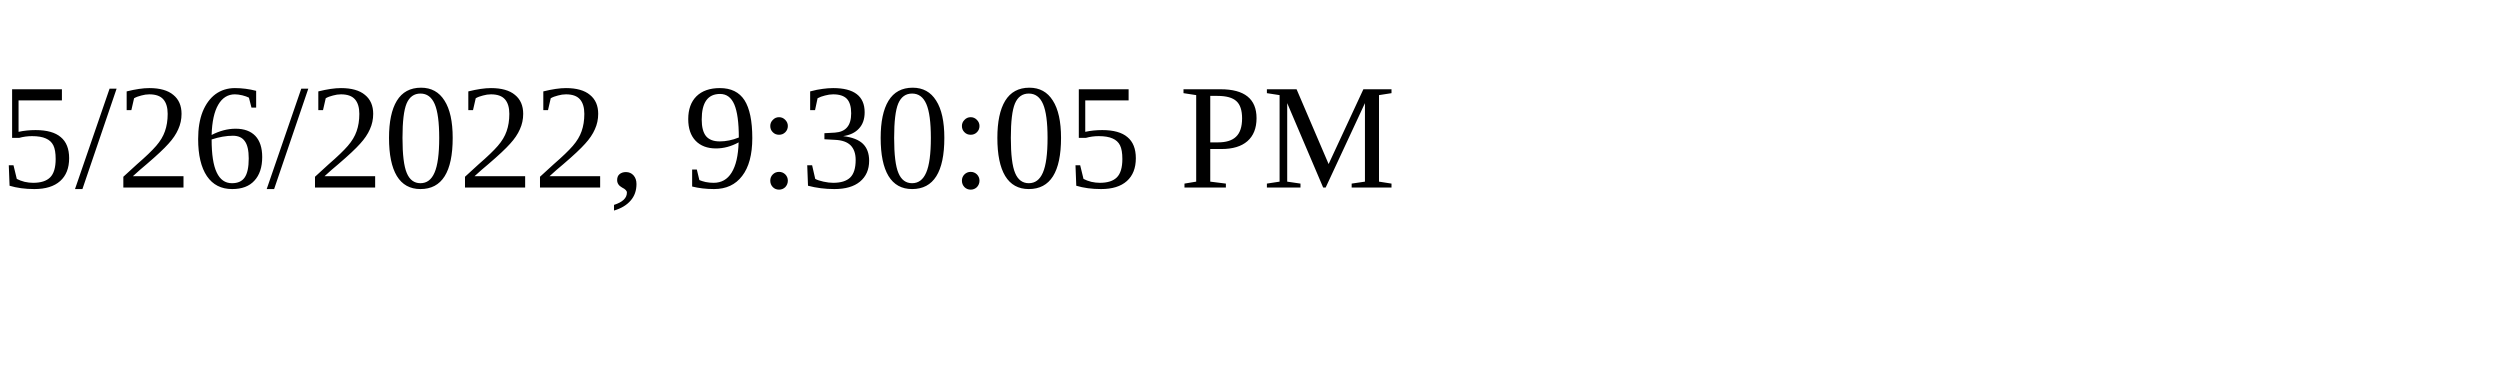
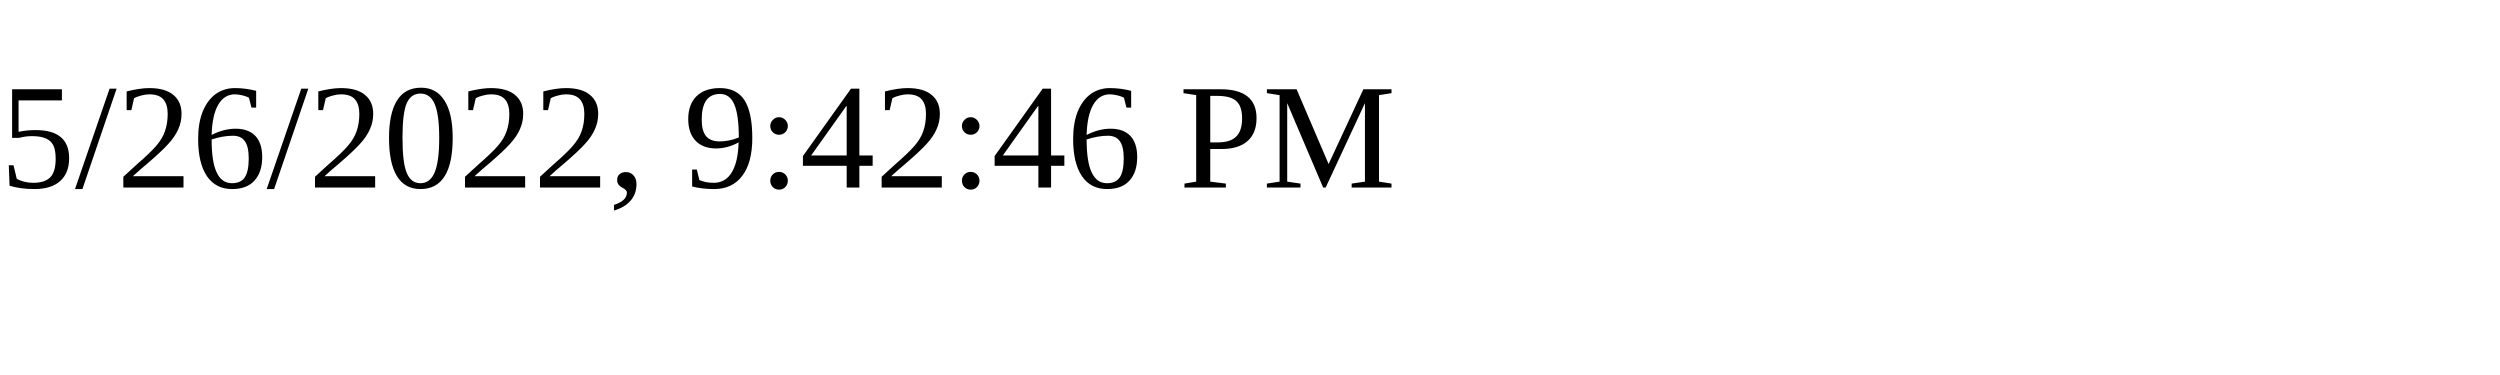
<svg xmlns="http://www.w3.org/2000/svg" height="30" width="200">
-   <text x="0" y="15">5/26/2022, 9:30:05 PM</text>
+   <text x="0" y="15">5/26/2022, 9:42:46 PM</text>
</svg>
